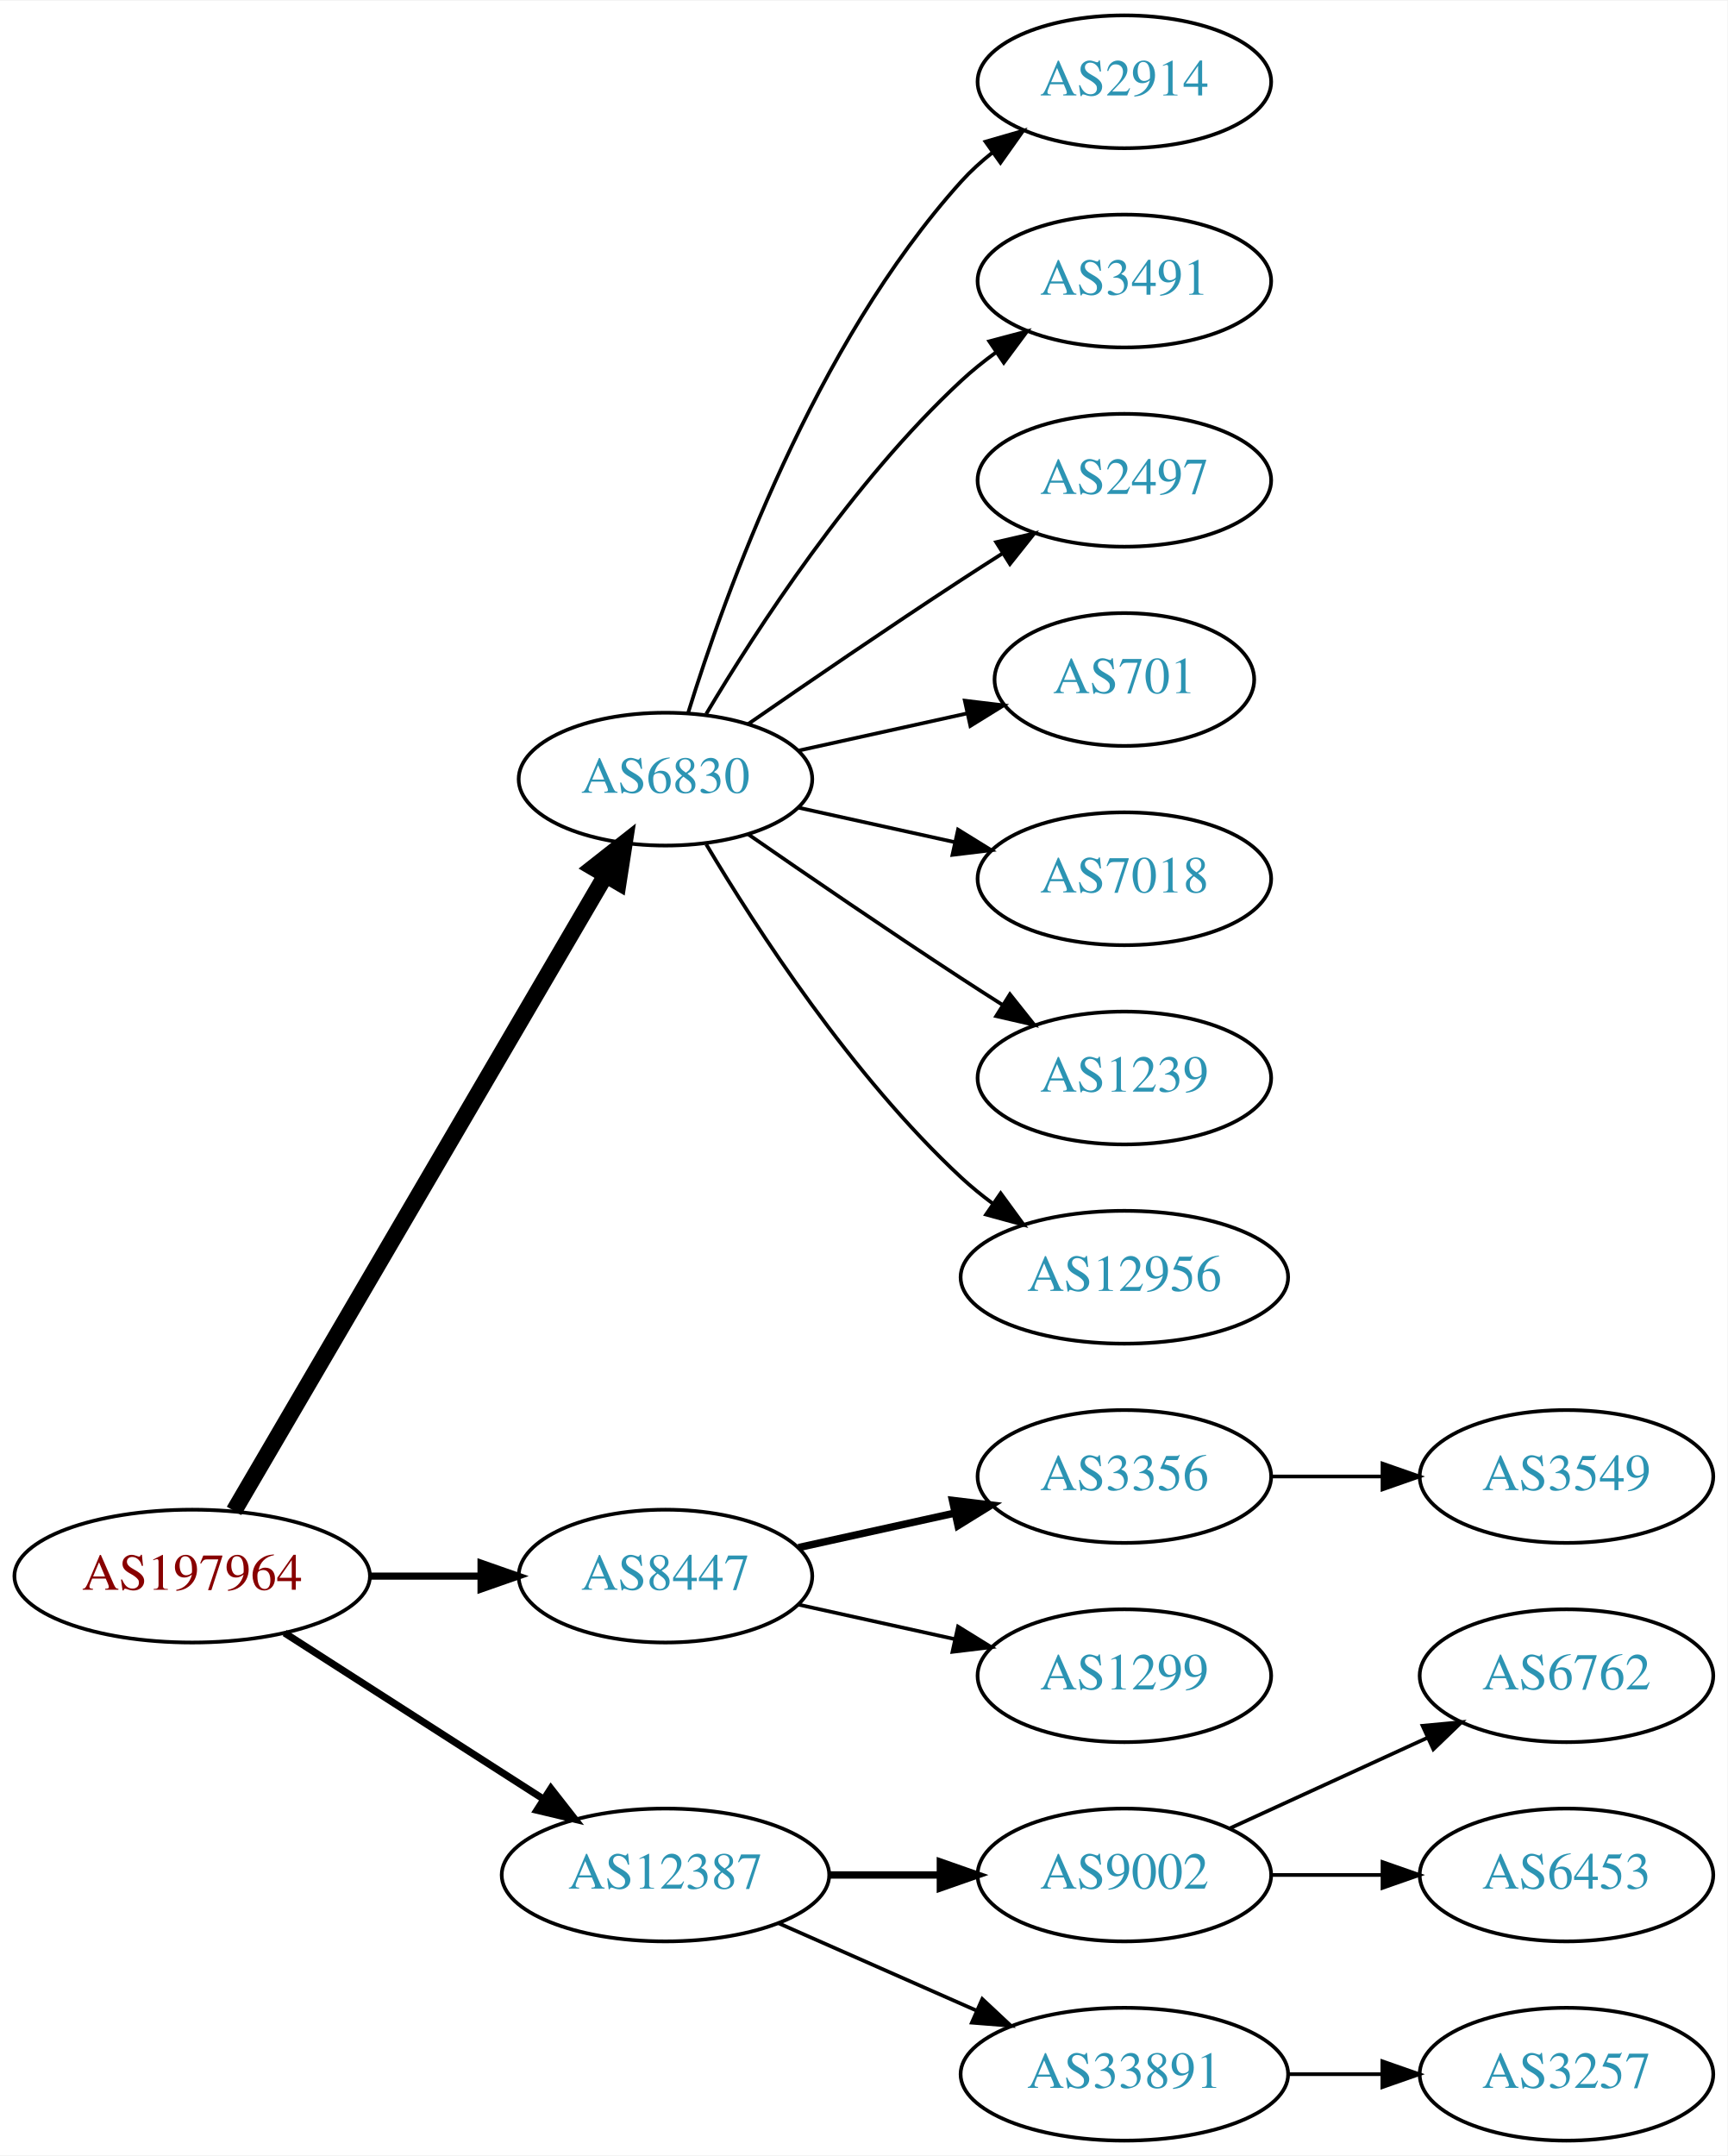
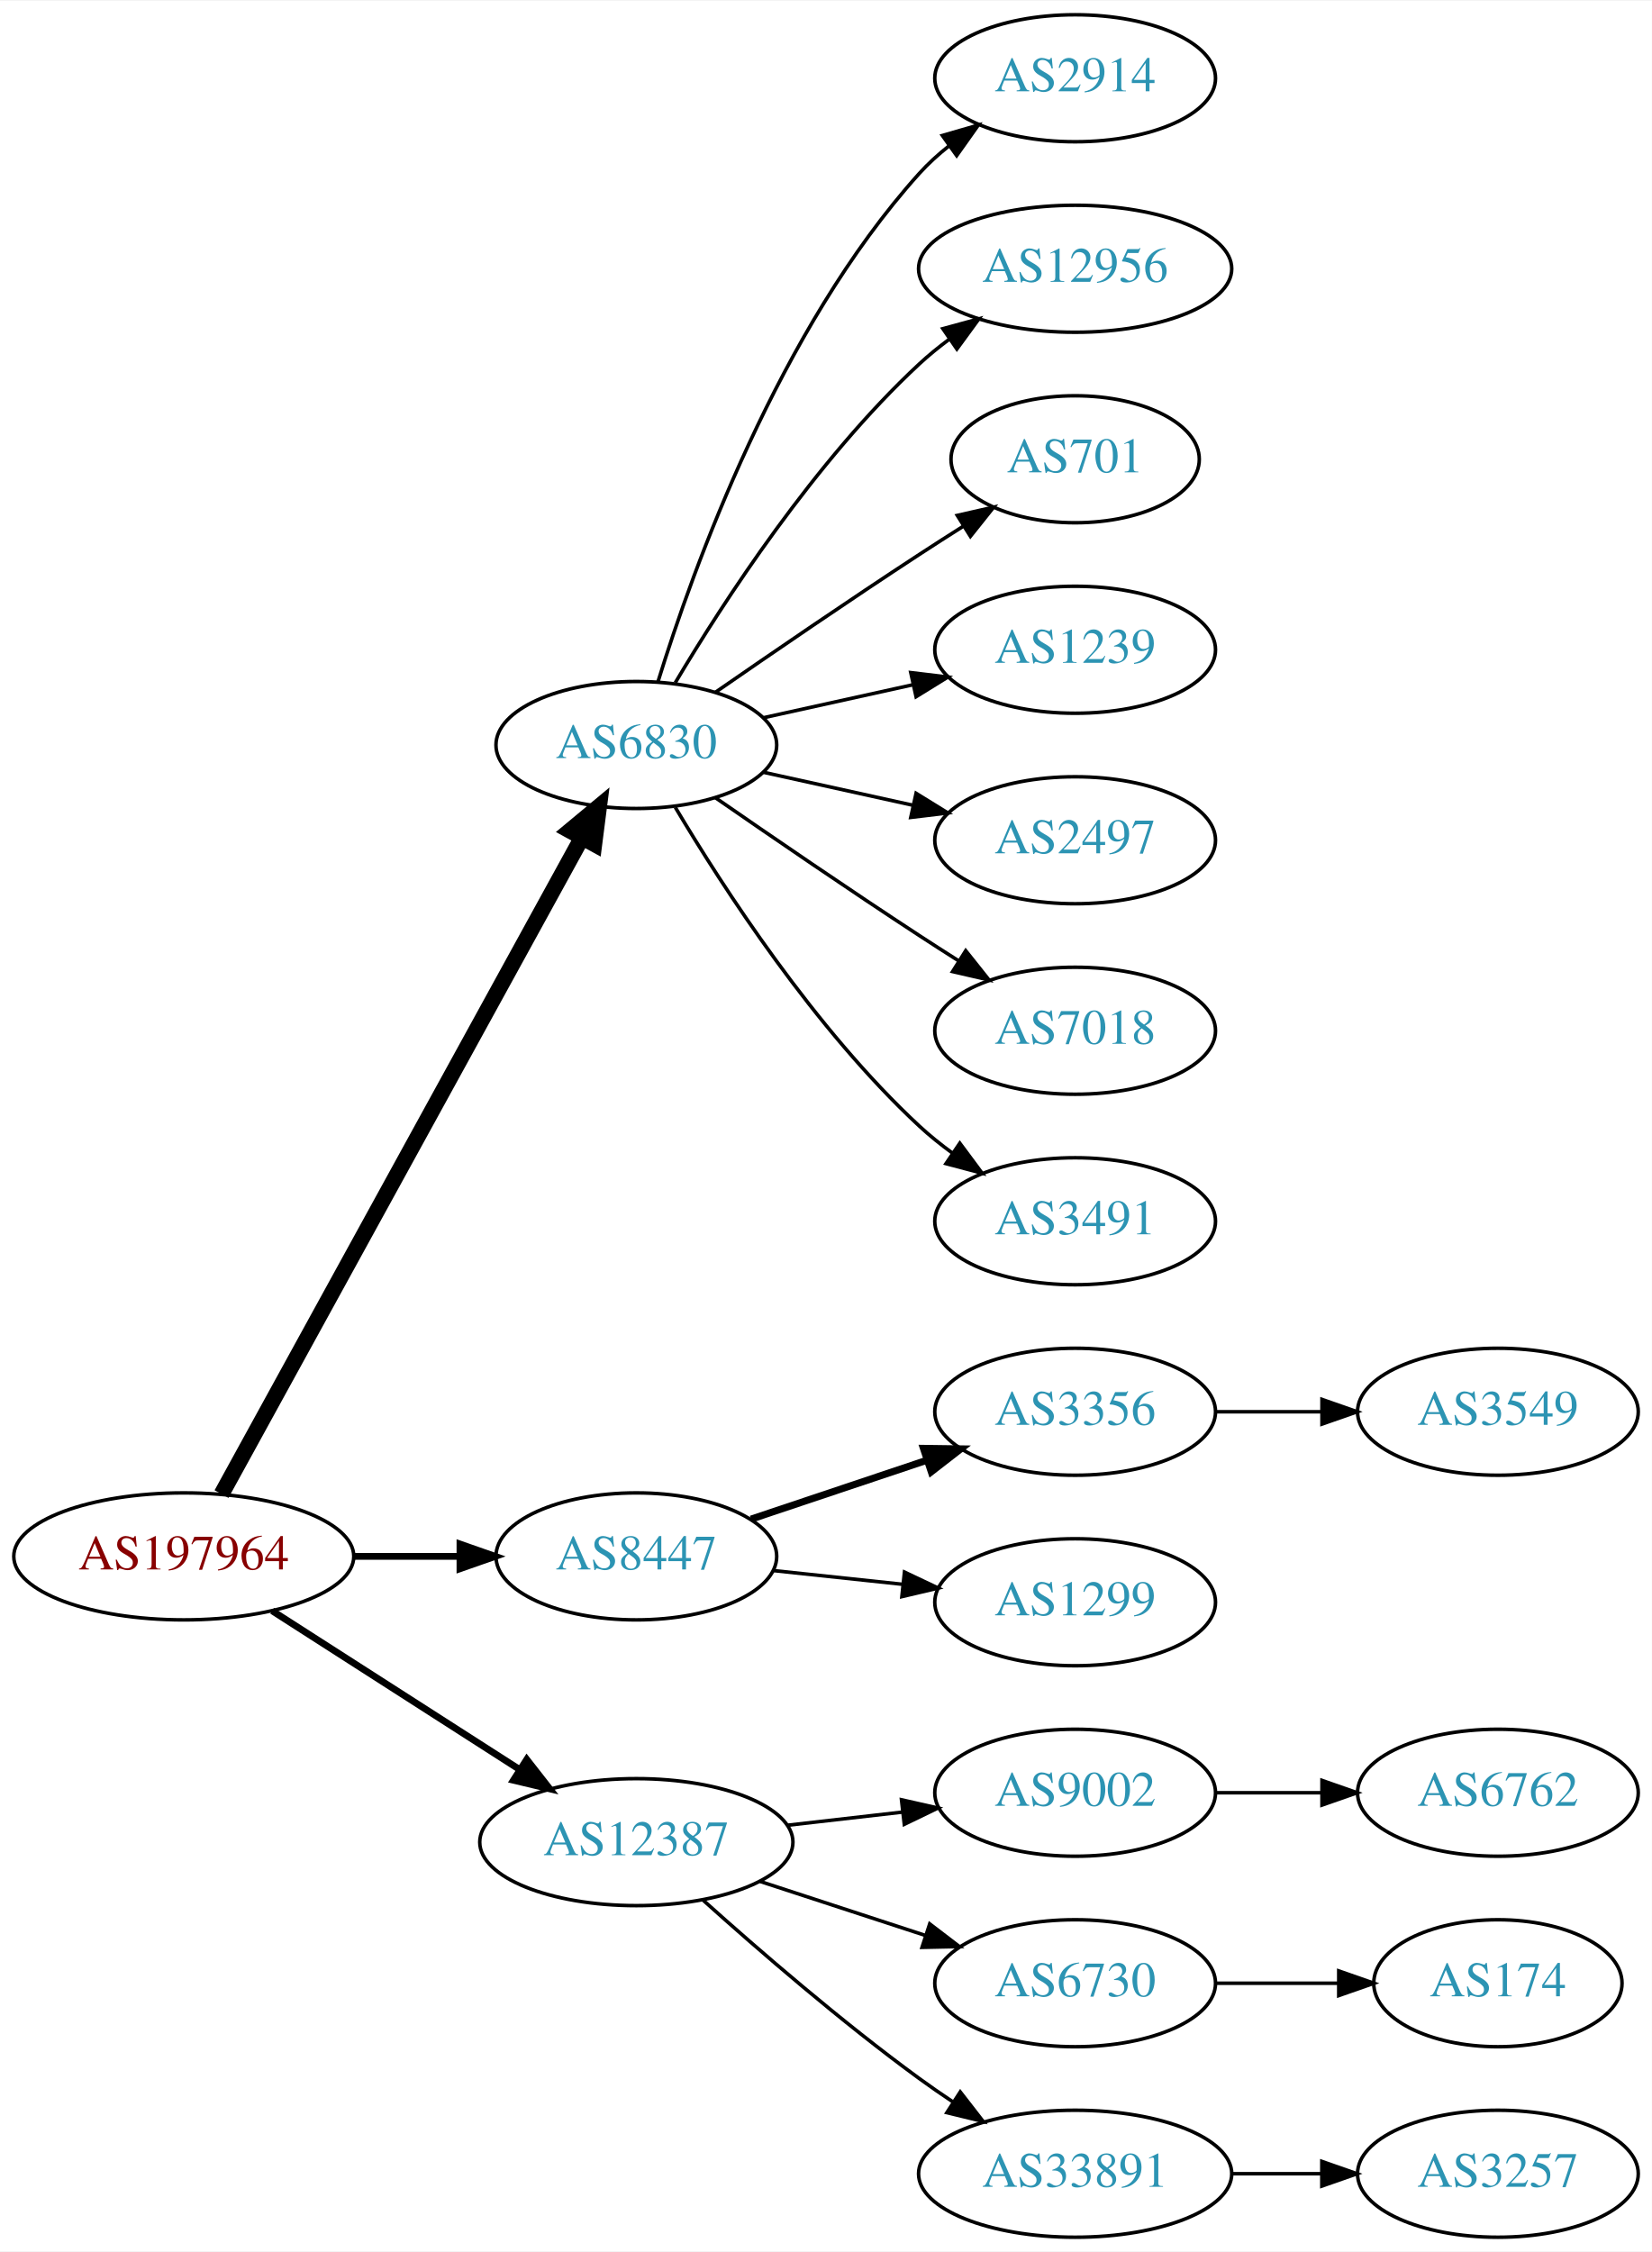
- <svg xmlns="http://www.w3.org/2000/svg" xmlns:xlink="http://www.w3.org/1999/xlink" width="468pt" height="584pt" viewBox="0.00 0.00 468.27 584.00">
-   <g id="graph0" class="graph" transform="scale(1 1) rotate(0) translate(4 580)">
-     <polygon fill="white" stroke="none" points="-4,4 -4,-580 464.269,-580 464.269,4 -4,4" />
+ <svg xmlns="http://www.w3.org/2000/svg" xmlns:xlink="http://www.w3.org/1999/xlink" width="468pt" height="638pt" viewBox="0.00 0.00 468.27 638.00">
+   <g id="graph0" class="graph" transform="scale(1 1) rotate(0) translate(4 634)">
+     <polygon fill="white" stroke="none" points="-4,4 -4,-634 464.269,-634 464.269,4 -4,4" />
    <g id="node1" class="node">
      <g id="a_node1">
        <a xlink:href="/asn/197964" xlink:title="AS197964 ~ Julius Blum GmbH [AT]">
-           <ellipse fill="#ffffff" stroke="black" cx="48.096" cy="-153" rx="48.192" ry="18" />
-           <text text-anchor="middle" x="48.096" y="-149.3" font-family="Times,serif" font-size="14.00" fill="#880000">AS197964</text>
+           <ellipse fill="#ffffff" stroke="black" cx="48.096" cy="-193" rx="48.192" ry="18" />
+           <text text-anchor="middle" x="48.096" y="-189.3" font-family="Times,serif" font-size="14.00" fill="#880000">AS197964</text>
        </a>
      </g>
    </g>
    <g id="node2" class="node">
      <g id="a_node2">
        <a xlink:href="/asn/6830" xlink:title="AS6830 ~ LGI-UPC [AT]">
-           <ellipse fill="#ffffff" stroke="black" cx="176.388" cy="-369" rx="39.794" ry="18" />
-           <text text-anchor="middle" x="176.388" y="-365.3" font-family="Times,serif" font-size="14.00" fill="#2c94b3">AS6830</text>
+           <ellipse fill="#ffffff" stroke="black" cx="176.388" cy="-423" rx="39.794" ry="18" />
+           <text text-anchor="middle" x="176.388" y="-419.3" font-family="Times,serif" font-size="14.00" fill="#2c94b3">AS6830</text>
        </a>
      </g>
    </g>
    <g id="edge1" class="edge">
-       <path fill="none" stroke="black" stroke-width="4.5" d="M59.431,-170.676C81.65,-208.679 134.06,-298.316 160.122,-342.89" />
-       <polygon fill="black" stroke="black" stroke-width="4.5" points="156.816,-345.038 165.263,-351.683 163.614,-341.063 156.816,-345.038" />
+       <path fill="none" stroke="black" stroke-width="4.5" d="M58.796,-210.666C80.843,-250.817 134.818,-349.115 160.862,-396.546" />
+       <polygon fill="black" stroke="black" stroke-width="4.5" points="157.563,-398.718 165.827,-405.589 164.465,-394.928 157.563,-398.718" />
    </g>
    <g id="node3" class="node">
      <g id="a_node3">
        <a xlink:href="/asn/8447" xlink:title="AS8447 ~ A1 Telekom Austria AG [AT]">
-           <ellipse fill="#ffffff" stroke="black" cx="176.388" cy="-153" rx="39.794" ry="18" />
-           <text text-anchor="middle" x="176.388" y="-149.3" font-family="Times,serif" font-size="14.00" fill="#2c94b3">AS8447</text>
+           <ellipse fill="#ffffff" stroke="black" cx="176.388" cy="-193" rx="39.794" ry="18" />
+           <text text-anchor="middle" x="176.388" y="-189.3" font-family="Times,serif" font-size="14.00" fill="#2c94b3">AS8447</text>
        </a>
      </g>
    </g>
    <g id="edge2" class="edge">
-       <path fill="none" stroke="black" stroke-width="1.929" d="M96.481,-153C106.248,-153 116.551,-153 126.373,-153" />
-       <polygon fill="black" stroke="black" stroke-width="1.929" points="126.393,-156.5 136.393,-153 126.393,-149.5 126.393,-156.5" />
+       <path fill="none" stroke="black" stroke-width="1.929" d="M96.481,-193C106.248,-193 116.551,-193 126.373,-193" />
+       <polygon fill="black" stroke="black" stroke-width="1.929" points="126.393,-196.5 136.393,-193 126.393,-189.5 126.393,-196.5" />
    </g>
    <g id="node4" class="node">
      <g id="a_node4">
        <a xlink:href="/asn/12387" xlink:title="AS12387 ~ TON Total optical Networks AG [CH]">
-           <ellipse fill="#ffffff" stroke="black" cx="176.388" cy="-72" rx="44.393" ry="18" />
-           <text text-anchor="middle" x="176.388" y="-68.3" font-family="Times,serif" font-size="14.00" fill="#2c94b3">AS12387</text>
+           <ellipse fill="#ffffff" stroke="black" cx="176.388" cy="-112" rx="44.393" ry="18" />
+           <text text-anchor="middle" x="176.388" y="-108.3" font-family="Times,serif" font-size="14.00" fill="#2c94b3">AS12387</text>
        </a>
      </g>
    </g>
    <g id="edge3" class="edge">
-       <path fill="none" stroke="black" stroke-width="1.929" d="M73.147,-137.574C93.024,-124.826 121.421,-106.613 143.246,-92.615" />
-       <polygon fill="black" stroke="black" stroke-width="1.929" points="145.325,-95.439 151.853,-87.094 141.546,-89.547 145.325,-95.439" />
+       <path fill="none" stroke="black" stroke-width="1.929" d="M73.147,-177.574C93.024,-164.826 121.421,-146.613 143.246,-132.615" />
+       <polygon fill="black" stroke="black" stroke-width="1.929" points="145.325,-135.439 151.853,-127.095 141.546,-129.547 145.325,-135.439" />
    </g>
    <g id="node5" class="node">
      <g id="a_node5">
        <a xlink:href="/asn/2914" xlink:title="AS2914 ~ NTT America, Inc. [US]">
-           <ellipse fill="#ffffff" stroke="black" cx="300.78" cy="-558" rx="39.794" ry="18" />
-           <text text-anchor="middle" x="300.78" y="-554.3" font-family="Times,serif" font-size="14.00" fill="#2c94b3">AS2914</text>
+           <ellipse fill="#ffffff" stroke="black" cx="300.78" cy="-612" rx="39.794" ry="18" />
+           <text text-anchor="middle" x="300.78" y="-608.3" font-family="Times,serif" font-size="14.00" fill="#2c94b3">AS2914</text>
        </a>
      </g>
    </g>
    <g id="edge4" class="edge">
-       <path fill="none" stroke="black" d="M182.525,-386.94C192.428,-418.979 216.766,-486.812 256.584,-531 259.1,-533.792 261.971,-536.401 265.01,-538.812" />
-       <polygon fill="black" stroke="black" points="263.139,-541.776 273.318,-544.715 267.194,-536.07 263.139,-541.776" />
+       <path fill="none" stroke="black" d="M182.525,-440.94C192.428,-472.979 216.766,-540.812 256.584,-585 259.1,-587.792 261.971,-590.401 265.01,-592.812" />
+       <polygon fill="black" stroke="black" points="263.139,-595.776 273.318,-598.715 267.194,-590.07 263.139,-595.776" />
    </g>
    <g id="node6" class="node">
      <g id="a_node6">
-         <a xlink:href="/asn/3491" xlink:title="AS3491 ~ PCCW Global, Inc. [US]">
-           <ellipse fill="#ffffff" stroke="black" cx="300.78" cy="-504" rx="39.794" ry="18" />
-           <text text-anchor="middle" x="300.78" y="-500.3" font-family="Times,serif" font-size="14.00" fill="#2c94b3">AS3491</text>
+         <a xlink:href="/asn/12956" xlink:title="AS12956 ~ TELXIUS [ES]">
+           <ellipse fill="#ffffff" stroke="black" cx="300.78" cy="-558" rx="44.393" ry="18" />
+           <text text-anchor="middle" x="300.78" y="-554.3" font-family="Times,serif" font-size="14.00" fill="#2c94b3">AS12956</text>
        </a>
      </g>
    </g>
    <g id="edge5" class="edge">
-       <path fill="none" stroke="black" d="M187.433,-386.671C201.004,-409.472 226.937,-449.472 256.584,-477 259.49,-479.699 262.703,-482.28 266.027,-484.703" />
-       <polygon fill="black" stroke="black" points="264.162,-487.667 274.405,-490.375 268.087,-481.87 264.162,-487.667" />
+       <path fill="none" stroke="black" d="M187.433,-440.671C201.004,-463.472 226.937,-503.472 256.584,-531 259.19,-533.42 262.044,-535.746 265.003,-537.948" />
+       <polygon fill="black" stroke="black" points="263.28,-541.012 273.502,-543.8 267.25,-535.246 263.28,-541.012" />
    </g>
    <g id="node7" class="node">
      <g id="a_node7">
-         <a xlink:href="/asn/2497" xlink:title="AS2497 ~ Internet Initiative Japan Inc. [JP]">
-           <ellipse fill="#ffffff" stroke="black" cx="300.78" cy="-450" rx="39.794" ry="18" />
-           <text text-anchor="middle" x="300.78" y="-446.3" font-family="Times,serif" font-size="14.00" fill="#2c94b3">AS2497</text>
+         <a xlink:href="/asn/701" xlink:title="AS701 ~ UUNET [US]">
+           <ellipse fill="#ffffff" stroke="black" cx="300.78" cy="-504" rx="35.194" ry="18" />
+           <text text-anchor="middle" x="300.78" y="-500.3" font-family="Times,serif" font-size="14.00" fill="#2c94b3">AS701</text>
        </a>
      </g>
    </g>
    <g id="edge6" class="edge">
-       <path fill="none" stroke="black" d="M198.745,-383.901C214.596,-394.877 236.799,-410.079 256.584,-423 260.166,-425.339 263.936,-427.759 267.696,-430.144" />
-       <polygon fill="black" stroke="black" points="266.03,-433.231 276.357,-435.596 269.759,-427.307 266.03,-433.231" />
+       <path fill="none" stroke="black" d="M198.745,-437.901C214.596,-448.877 236.799,-464.079 256.584,-477 260.628,-479.642 264.914,-482.385 269.153,-485.067" />
+       <polygon fill="black" stroke="black" points="267.367,-488.079 277.697,-490.432 271.09,-482.15 267.367,-488.079" />
    </g>
    <g id="node8" class="node">
      <g id="a_node8">
-         <a xlink:href="/asn/701" xlink:title="AS701 ~ UUNET [US]">
-           <ellipse fill="#ffffff" stroke="black" cx="300.78" cy="-396" rx="35.194" ry="18" />
-           <text text-anchor="middle" x="300.78" y="-392.3" font-family="Times,serif" font-size="14.00" fill="#2c94b3">AS701</text>
+         <a xlink:href="/asn/1239" xlink:title="AS1239 ~ Sprint [US]">
+           <ellipse fill="#ffffff" stroke="black" cx="300.78" cy="-450" rx="39.794" ry="18" />
+           <text text-anchor="middle" x="300.78" y="-446.3" font-family="Times,serif" font-size="14.00" fill="#2c94b3">AS1239</text>
        </a>
      </g>
    </g>
    <g id="edge7" class="edge">
-       <path fill="none" stroke="black" d="M212.46,-376.737C226.694,-379.877 243.248,-383.529 258.093,-386.804" />
-       <polygon fill="black" stroke="black" points="257.528,-390.263 268.047,-389 259.036,-383.428 257.528,-390.263" />
+       <path fill="none" stroke="black" d="M212.46,-430.737C225.647,-433.646 240.827,-436.995 254.793,-440.076" />
+       <polygon fill="black" stroke="black" points="254.183,-443.525 264.702,-442.262 255.691,-436.69 254.183,-443.525" />
    </g>
    <g id="node9" class="node">
      <g id="a_node9">
+         <a xlink:href="/asn/2497" xlink:title="AS2497 ~ Internet Initiative Japan Inc. [JP]">
+           <ellipse fill="#ffffff" stroke="black" cx="300.78" cy="-396" rx="39.794" ry="18" />
+           <text text-anchor="middle" x="300.78" y="-392.3" font-family="Times,serif" font-size="14.00" fill="#2c94b3">AS2497</text>
+         </a>
+       </g>
+     </g>
+     <g id="edge8" class="edge">
+       <path fill="none" stroke="black" d="M212.46,-415.263C225.647,-412.354 240.827,-409.005 254.793,-405.924" />
+       <polygon fill="black" stroke="black" points="255.691,-409.31 264.702,-403.738 254.183,-402.475 255.691,-409.31" />
+     </g>
+     <g id="node10" class="node">
+       <g id="a_node10">
        <a xlink:href="/asn/7018" xlink:title="AS7018 ~ AT&amp;T Services, Inc. [US]">
          <ellipse fill="#ffffff" stroke="black" cx="300.78" cy="-342" rx="39.794" ry="18" />
          <text text-anchor="middle" x="300.78" y="-338.3" font-family="Times,serif" font-size="14.00" fill="#2c94b3">AS7018</text>
        </a>
      </g>
    </g>
-     <g id="edge8" class="edge">
-       <path fill="none" stroke="black" d="M212.46,-361.263C225.647,-358.354 240.827,-355.005 254.793,-351.924" />
-       <polygon fill="black" stroke="black" points="255.691,-355.31 264.702,-349.738 254.183,-348.475 255.691,-355.31" />
-     </g>
-     <g id="node10" class="node">
-       <g id="a_node10">
-         <a xlink:href="/asn/1239" xlink:title="AS1239 ~ Sprint [US]">
-           <ellipse fill="#ffffff" stroke="black" cx="300.78" cy="-288" rx="39.794" ry="18" />
-           <text text-anchor="middle" x="300.78" y="-284.3" font-family="Times,serif" font-size="14.00" fill="#2c94b3">AS1239</text>
-         </a>
-       </g>
-     </g>
    <g id="edge9" class="edge">
-       <path fill="none" stroke="black" d="M198.745,-354.099C214.596,-343.123 236.799,-327.921 256.584,-315 260.166,-312.661 263.936,-310.241 267.696,-307.856" />
-       <polygon fill="black" stroke="black" points="269.759,-310.693 276.357,-302.404 266.03,-304.769 269.759,-310.693" />
+       <path fill="none" stroke="black" d="M198.745,-408.099C214.596,-397.123 236.799,-381.921 256.584,-369 260.166,-366.661 263.936,-364.241 267.696,-361.856" />
+       <polygon fill="black" stroke="black" points="269.759,-364.693 276.357,-356.404 266.03,-358.769 269.759,-364.693" />
    </g>
    <g id="node11" class="node">
      <g id="a_node11">
-         <a xlink:href="/asn/12956" xlink:title="AS12956 ~ TELXIUS [ES]">
-           <ellipse fill="#ffffff" stroke="black" cx="300.78" cy="-234" rx="44.393" ry="18" />
-           <text text-anchor="middle" x="300.78" y="-230.3" font-family="Times,serif" font-size="14.00" fill="#2c94b3">AS12956</text>
+         <a xlink:href="/asn/3491" xlink:title="AS3491 ~ PCCW Global, Inc. [US]">
+           <ellipse fill="#ffffff" stroke="black" cx="300.78" cy="-288" rx="39.794" ry="18" />
+           <text text-anchor="middle" x="300.78" y="-284.3" font-family="Times,serif" font-size="14.00" fill="#2c94b3">AS3491</text>
        </a>
      </g>
    </g>
    <g id="edge10" class="edge">
-       <path fill="none" stroke="black" d="M187.433,-351.329C201.004,-328.528 226.937,-288.528 256.584,-261 259.19,-258.58 262.044,-256.254 265.003,-254.052" />
-       <polygon fill="black" stroke="black" points="267.25,-256.754 273.502,-248.2 263.28,-250.988 267.25,-256.754" />
+       <path fill="none" stroke="black" d="M187.433,-405.329C201.004,-382.528 226.937,-342.528 256.584,-315 259.49,-312.301 262.703,-309.72 266.027,-307.297" />
+       <polygon fill="black" stroke="black" points="268.087,-310.13 274.405,-301.625 264.162,-304.333 268.087,-310.13" />
    </g>
    <g id="node12" class="node">
      <g id="a_node12">
        <a xlink:href="/asn/3356" xlink:title="AS3356 ~ Level 3 Parent, LLC [US]">
-           <ellipse fill="#ffffff" stroke="black" cx="300.78" cy="-180" rx="39.794" ry="18" />
-           <text text-anchor="middle" x="300.78" y="-176.3" font-family="Times,serif" font-size="14.00" fill="#2c94b3">AS3356</text>
+           <ellipse fill="#ffffff" stroke="black" cx="300.78" cy="-234" rx="39.794" ry="18" />
+           <text text-anchor="middle" x="300.78" y="-230.3" font-family="Times,serif" font-size="14.00" fill="#2c94b3">AS3356</text>
        </a>
      </g>
    </g>
    <g id="edge11" class="edge">
-       <path fill="none" stroke="black" stroke-width="2" d="M212.46,-160.737C225.647,-163.646 240.827,-166.995 254.793,-170.076" />
-       <polygon fill="black" stroke="black" stroke-width="2" points="254.183,-173.525 264.702,-172.262 255.691,-166.69 254.183,-173.525" />
+       <path fill="none" stroke="black" stroke-width="2" d="M208.907,-203.559C224.039,-208.628 242.367,-214.767 258.587,-220.201" />
+       <polygon fill="black" stroke="black" stroke-width="2" points="257.774,-223.62 268.367,-223.477 259.997,-216.982 257.774,-223.62" />
    </g>
    <g id="node13" class="node">
      <g id="a_node13">
        <a xlink:href="/asn/1299" xlink:title="AS1299 ~ Telia Carrier [EU]">
-           <ellipse fill="#ffffff" stroke="black" cx="300.78" cy="-126" rx="39.794" ry="18" />
-           <text text-anchor="middle" x="300.78" y="-122.3" font-family="Times,serif" font-size="14.00" fill="#2c94b3">AS1299</text>
+           <ellipse fill="#ffffff" stroke="black" cx="300.78" cy="-180" rx="39.794" ry="18" />
+           <text text-anchor="middle" x="300.78" y="-176.3" font-family="Times,serif" font-size="14.00" fill="#2c94b3">AS1299</text>
        </a>
      </g>
    </g>
    <g id="edge12" class="edge">
-       <path fill="none" stroke="black" d="M212.46,-145.263C225.647,-142.354 240.827,-139.005 254.793,-135.924" />
-       <polygon fill="black" stroke="black" points="255.691,-139.31 264.702,-133.738 254.183,-132.475 255.691,-139.31" />
+       <path fill="none" stroke="black" d="M215.108,-188.993C226.741,-187.758 239.708,-186.381 251.929,-185.083" />
+       <polygon fill="black" stroke="black" points="252.399,-188.552 261.973,-184.016 251.659,-181.592 252.399,-188.552" />
    </g>
    <g id="node15" class="node">
      <g id="a_node15">
        <a xlink:href="/asn/9002" xlink:title="AS9002 ~ RETN Limited [EU]">
-           <ellipse fill="#ffffff" stroke="black" cx="300.78" cy="-72" rx="39.794" ry="18" />
-           <text text-anchor="middle" x="300.78" y="-68.3" font-family="Times,serif" font-size="14.00" fill="#2c94b3">AS9002</text>
+           <ellipse fill="#ffffff" stroke="black" cx="300.78" cy="-126" rx="39.794" ry="18" />
+           <text text-anchor="middle" x="300.78" y="-122.3" font-family="Times,serif" font-size="14.00" fill="#2c94b3">AS9002</text>
        </a>
      </g>
    </g>
    <g id="edge14" class="edge">
-       <path fill="none" stroke="black" stroke-width="2" d="M220.883,-72C230.572,-72 240.909,-72 250.802,-72" />
-       <polygon fill="black" stroke="black" stroke-width="2" points="250.904,-75.5 260.904,-72 250.904,-68.5 250.904,-75.5" />
+       <path fill="none" stroke="black" d="M219.166,-116.779C229.661,-117.979 241.007,-119.277 251.78,-120.51" />
+       <polygon fill="black" stroke="black" points="251.554,-124.006 261.887,-121.666 252.35,-117.052 251.554,-124.006" />
    </g>
    <g id="node16" class="node">
      <g id="a_node16">
+         <a xlink:href="/asn/6730" xlink:title="AS6730 ~ Sunrise Communications AG [CH]">
+           <ellipse fill="#ffffff" stroke="black" cx="300.78" cy="-72" rx="39.794" ry="18" />
+           <text text-anchor="middle" x="300.78" y="-68.3" font-family="Times,serif" font-size="14.00" fill="#2c94b3">AS6730</text>
+         </a>
+       </g>
+     </g>
+     <g id="edge15" class="edge">
+       <path fill="none" stroke="black" d="M211.481,-100.858C225.986,-96.117 243.038,-90.544 258.269,-85.567" />
+       <polygon fill="black" stroke="black" points="259.552,-88.829 267.97,-82.396 257.377,-82.176 259.552,-88.829" />
+     </g>
+     <g id="node17" class="node">
+       <g id="a_node17">
        <a xlink:href="/asn/33891" xlink:title="AS33891 ~ CORE-BACKBONE GMBH GLOBAL NETWORK [DE]">
          <ellipse fill="#ffffff" stroke="black" cx="300.78" cy="-18" rx="44.393" ry="18" />
          <text text-anchor="middle" x="300.78" y="-14.3" font-family="Times,serif" font-size="14.00" fill="#2c94b3">AS33891</text>
        </a>
      </g>
    </g>
-     <g id="edge15" class="edge">
-       <path fill="none" stroke="black" d="M207.015,-58.928C223.132,-51.817 243.272,-42.931 260.664,-35.258" />
-       <polygon fill="black" stroke="black" points="262.264,-38.377 270.001,-31.139 259.439,-31.973 262.264,-38.377" />
+     <g id="edge16" class="edge">
+       <path fill="none" stroke="black" d="M195.341,-95.522C211.01,-81.46 234.616,-61.03 256.584,-45 259.62,-42.784 262.838,-40.56 266.095,-38.392" />
+       <polygon fill="black" stroke="black" points="268.209,-41.193 274.706,-32.824 264.408,-35.315 268.209,-41.193" />
    </g>
    <g id="node14" class="node">
      <g id="a_node14">
        <a xlink:href="/asn/3549" xlink:title="AS3549 ~ Level 3 Parent, LLC [US]">
-           <ellipse fill="#ffffff" stroke="black" cx="420.622" cy="-180" rx="39.794" ry="18" />
-           <text text-anchor="middle" x="420.622" y="-176.3" font-family="Times,serif" font-size="14.00" fill="#2c94b3">AS3549</text>
+           <ellipse fill="#ffffff" stroke="black" cx="420.622" cy="-234" rx="39.794" ry="18" />
+           <text text-anchor="middle" x="420.622" y="-230.3" font-family="Times,serif" font-size="14.00" fill="#2c94b3">AS3549</text>
        </a>
      </g>
    </g>
    <g id="edge13" class="edge">
-       <path fill="none" stroke="black" d="M340.692,-180C350.246,-180 360.595,-180 370.558,-180" />
-       <polygon fill="black" stroke="black" points="370.751,-183.5 380.75,-180 370.75,-176.5 370.751,-183.5" />
-     </g>
-     <g id="node17" class="node">
-       <g id="a_node17">
+       <path fill="none" stroke="black" d="M340.692,-234C350.246,-234 360.595,-234 370.558,-234" />
+       <polygon fill="black" stroke="black" points="370.751,-237.5 380.75,-234 370.75,-230.5 370.751,-237.5" />
+     </g>
+     <g id="node18" class="node">
+       <g id="a_node18">
        <a xlink:href="/asn/6762" xlink:title="AS6762 ~ TELECOM ITALIA SPARKLE S.p.A. [IT]">
          <ellipse fill="#ffffff" stroke="black" cx="420.622" cy="-126" rx="39.794" ry="18" />
          <text text-anchor="middle" x="420.622" y="-122.3" font-family="Times,serif" font-size="14.00" fill="#2c94b3">AS6762</text>
        </a>
      </g>
    </g>
-     <g id="edge16" class="edge">
-       <path fill="none" stroke="black" d="M329.409,-84.661C345.366,-91.973 365.636,-101.261 382.919,-109.181" />
-       <polygon fill="black" stroke="black" points="381.617,-112.435 392.167,-113.419 384.534,-106.071 381.617,-112.435" />
-     </g>
-     <g id="node18" class="node">
-       <g id="a_node18">
-         <a xlink:href="/asn/6453" xlink:title="AS6453 ~ TATA COMMUNICATIONS (AMERICA) INC [US]">
-           <ellipse fill="#ffffff" stroke="black" cx="420.622" cy="-72" rx="39.794" ry="18" />
-           <text text-anchor="middle" x="420.622" y="-68.3" font-family="Times,serif" font-size="14.00" fill="#2c94b3">AS6453</text>
-         </a>
-       </g>
-     </g>
    <g id="edge17" class="edge">
-       <path fill="none" stroke="black" d="M340.692,-72C350.246,-72 360.595,-72 370.558,-72" />
-       <polygon fill="black" stroke="black" points="370.751,-75.5 380.75,-72 370.75,-68.5 370.751,-75.5" />
+       <path fill="none" stroke="black" d="M340.692,-126C350.246,-126 360.595,-126 370.558,-126" />
+       <polygon fill="black" stroke="black" points="370.751,-129.5 380.75,-126 370.75,-122.5 370.751,-129.5" />
    </g>
    <g id="node19" class="node">
      <g id="a_node19">
+         <a xlink:href="/asn/174" xlink:title="AS174 ~ Cogent Communications [US]">
+           <ellipse fill="#ffffff" stroke="black" cx="420.622" cy="-72" rx="35.194" ry="18" />
+           <text text-anchor="middle" x="420.622" y="-68.3" font-family="Times,serif" font-size="14.00" fill="#2c94b3">AS174</text>
+         </a>
+       </g>
+     </g>
+     <g id="edge18" class="edge">
+       <path fill="none" stroke="black" d="M340.692,-72C351.779,-72 363.939,-72 375.321,-72" />
+       <polygon fill="black" stroke="black" points="375.503,-75.5 385.503,-72 375.503,-68.5 375.503,-75.5" />
+     </g>
+     <g id="node20" class="node">
+       <g id="a_node20">
        <a xlink:href="/asn/3257" xlink:title="AS3257 ~ GTT [DE]">
          <ellipse fill="#ffffff" stroke="black" cx="420.622" cy="-18" rx="39.794" ry="18" />
          <text text-anchor="middle" x="420.622" y="-14.3" font-family="Times,serif" font-size="14.00" fill="#2c94b3">AS3257</text>
        </a>
      </g>
    </g>
-     <g id="edge18" class="edge">
+     <g id="edge19" class="edge">
      <path fill="none" stroke="black" d="M344.991,-18C353.303,-18 362.066,-18 370.548,-18" />
      <polygon fill="black" stroke="black" points="370.707,-21.5 380.707,-18 370.707,-14.5 370.707,-21.5" />
    </g>
  </g>
</svg>
